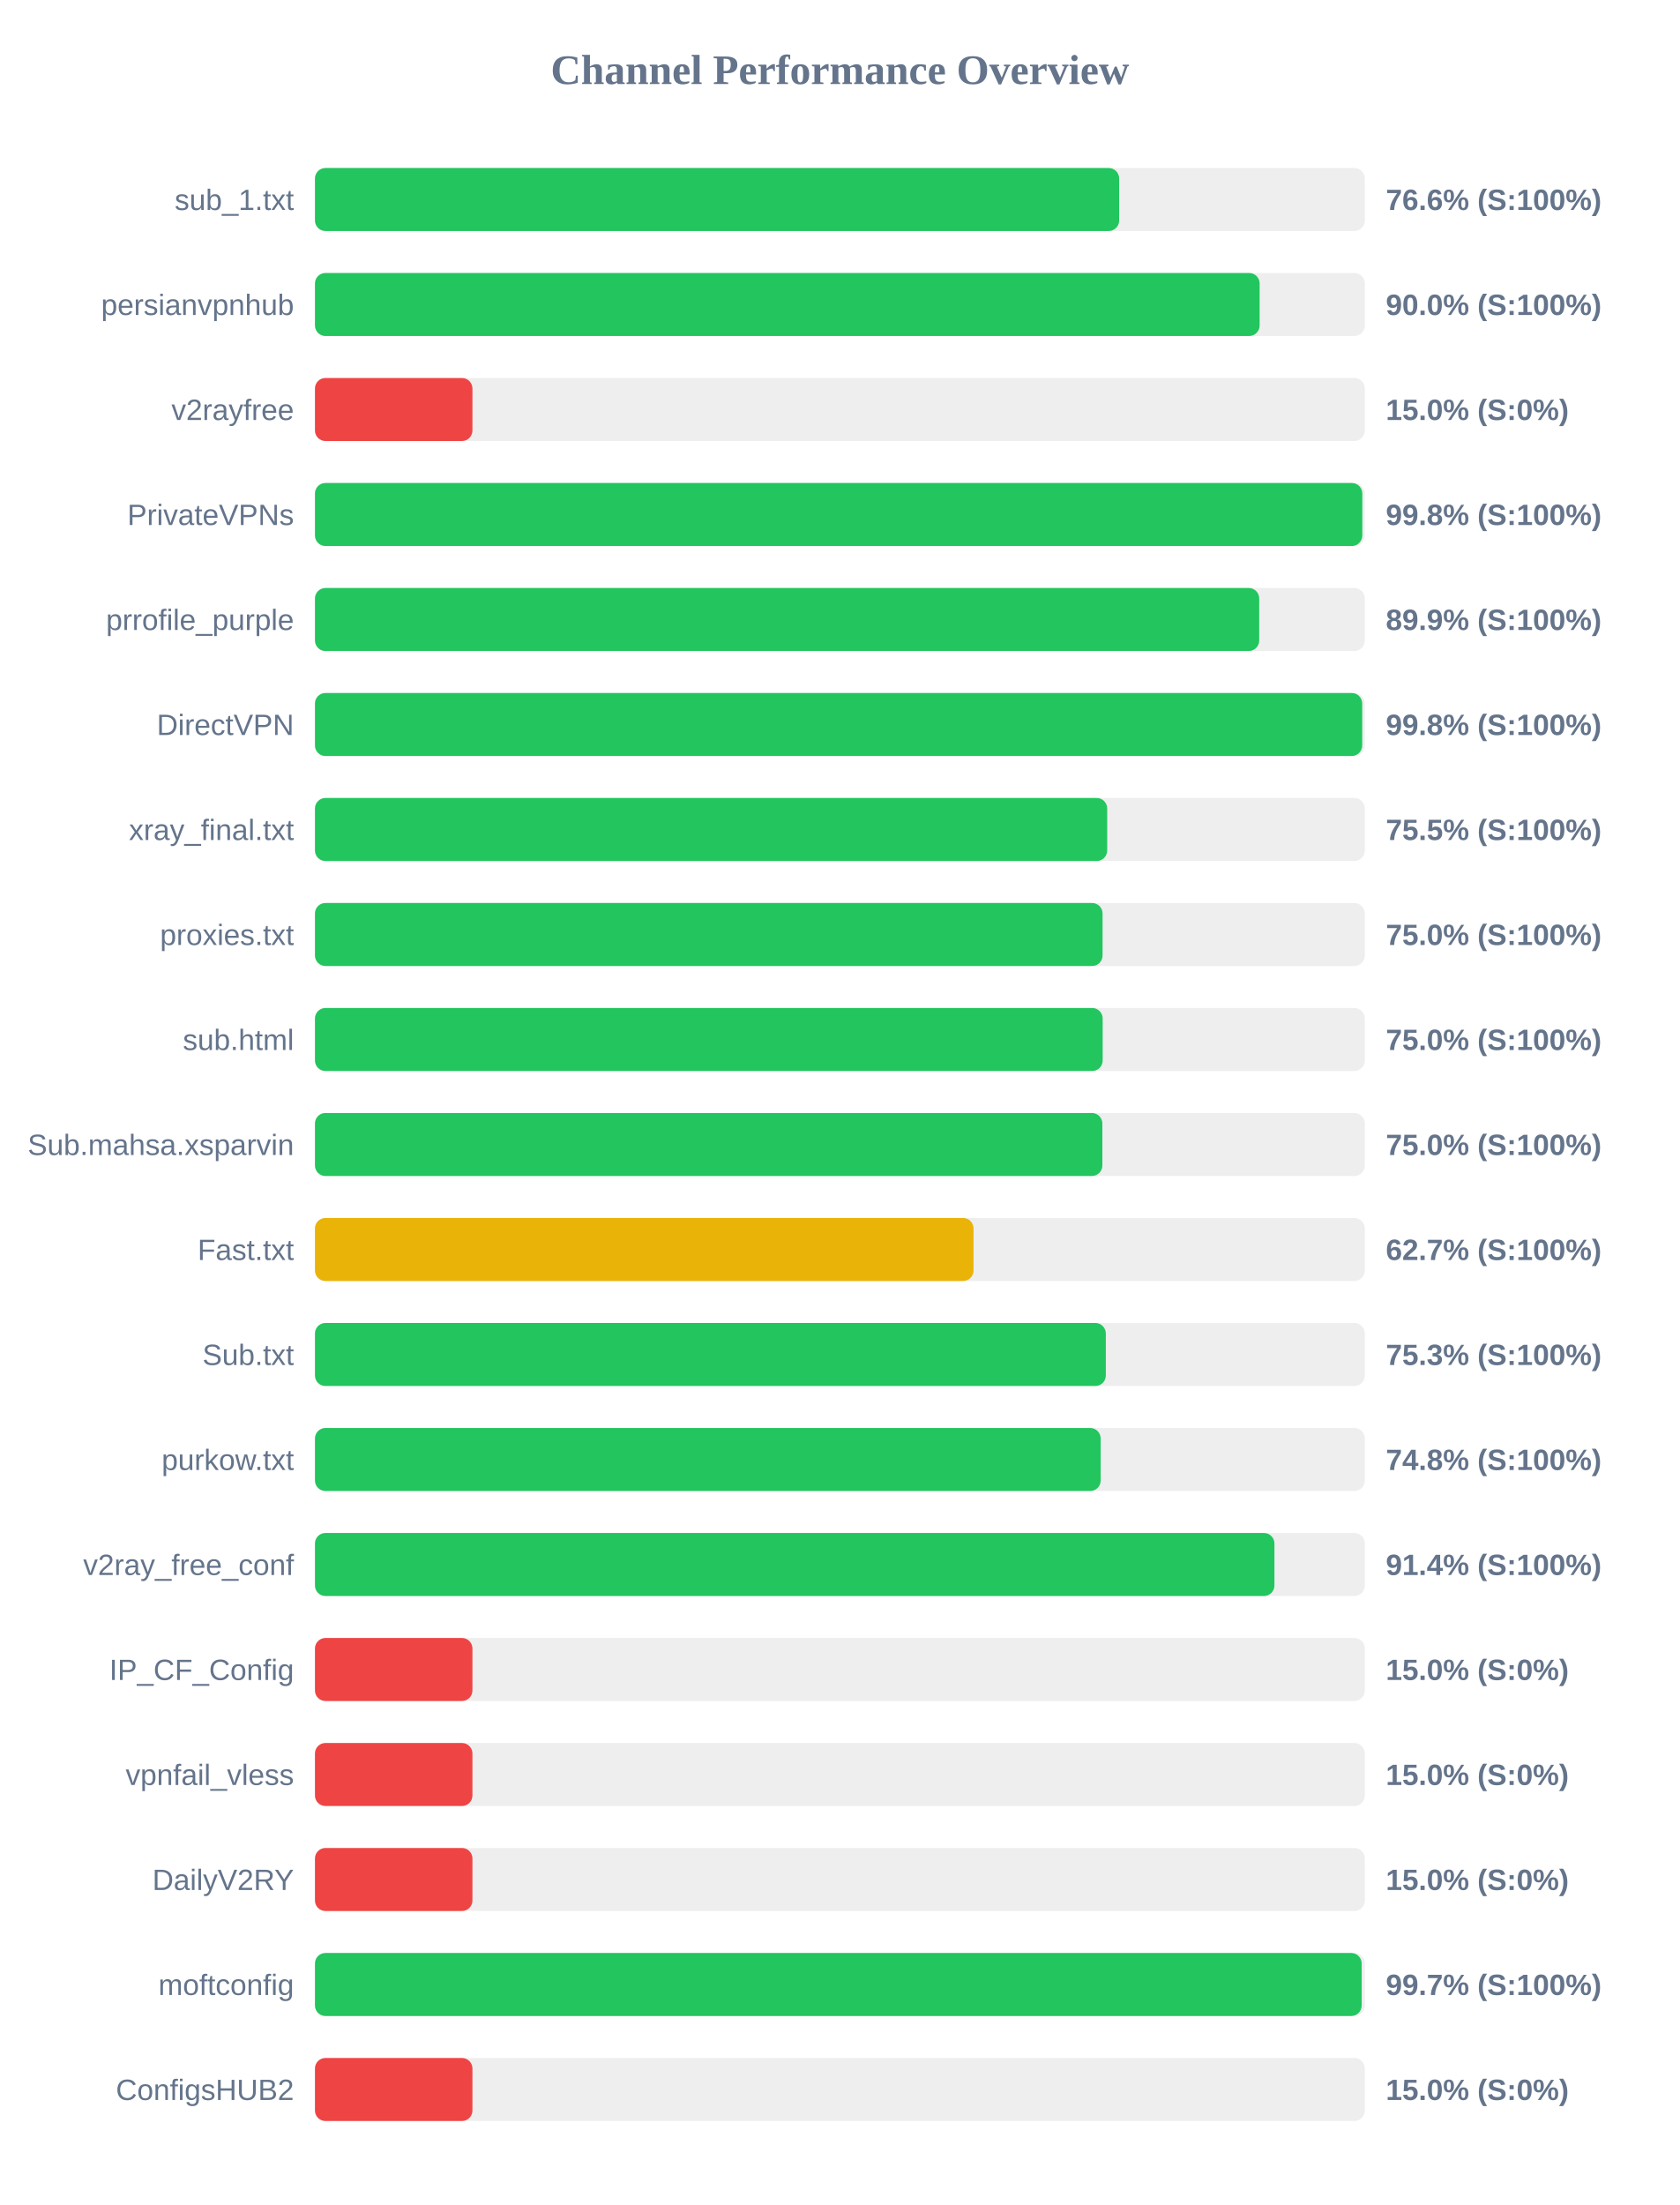
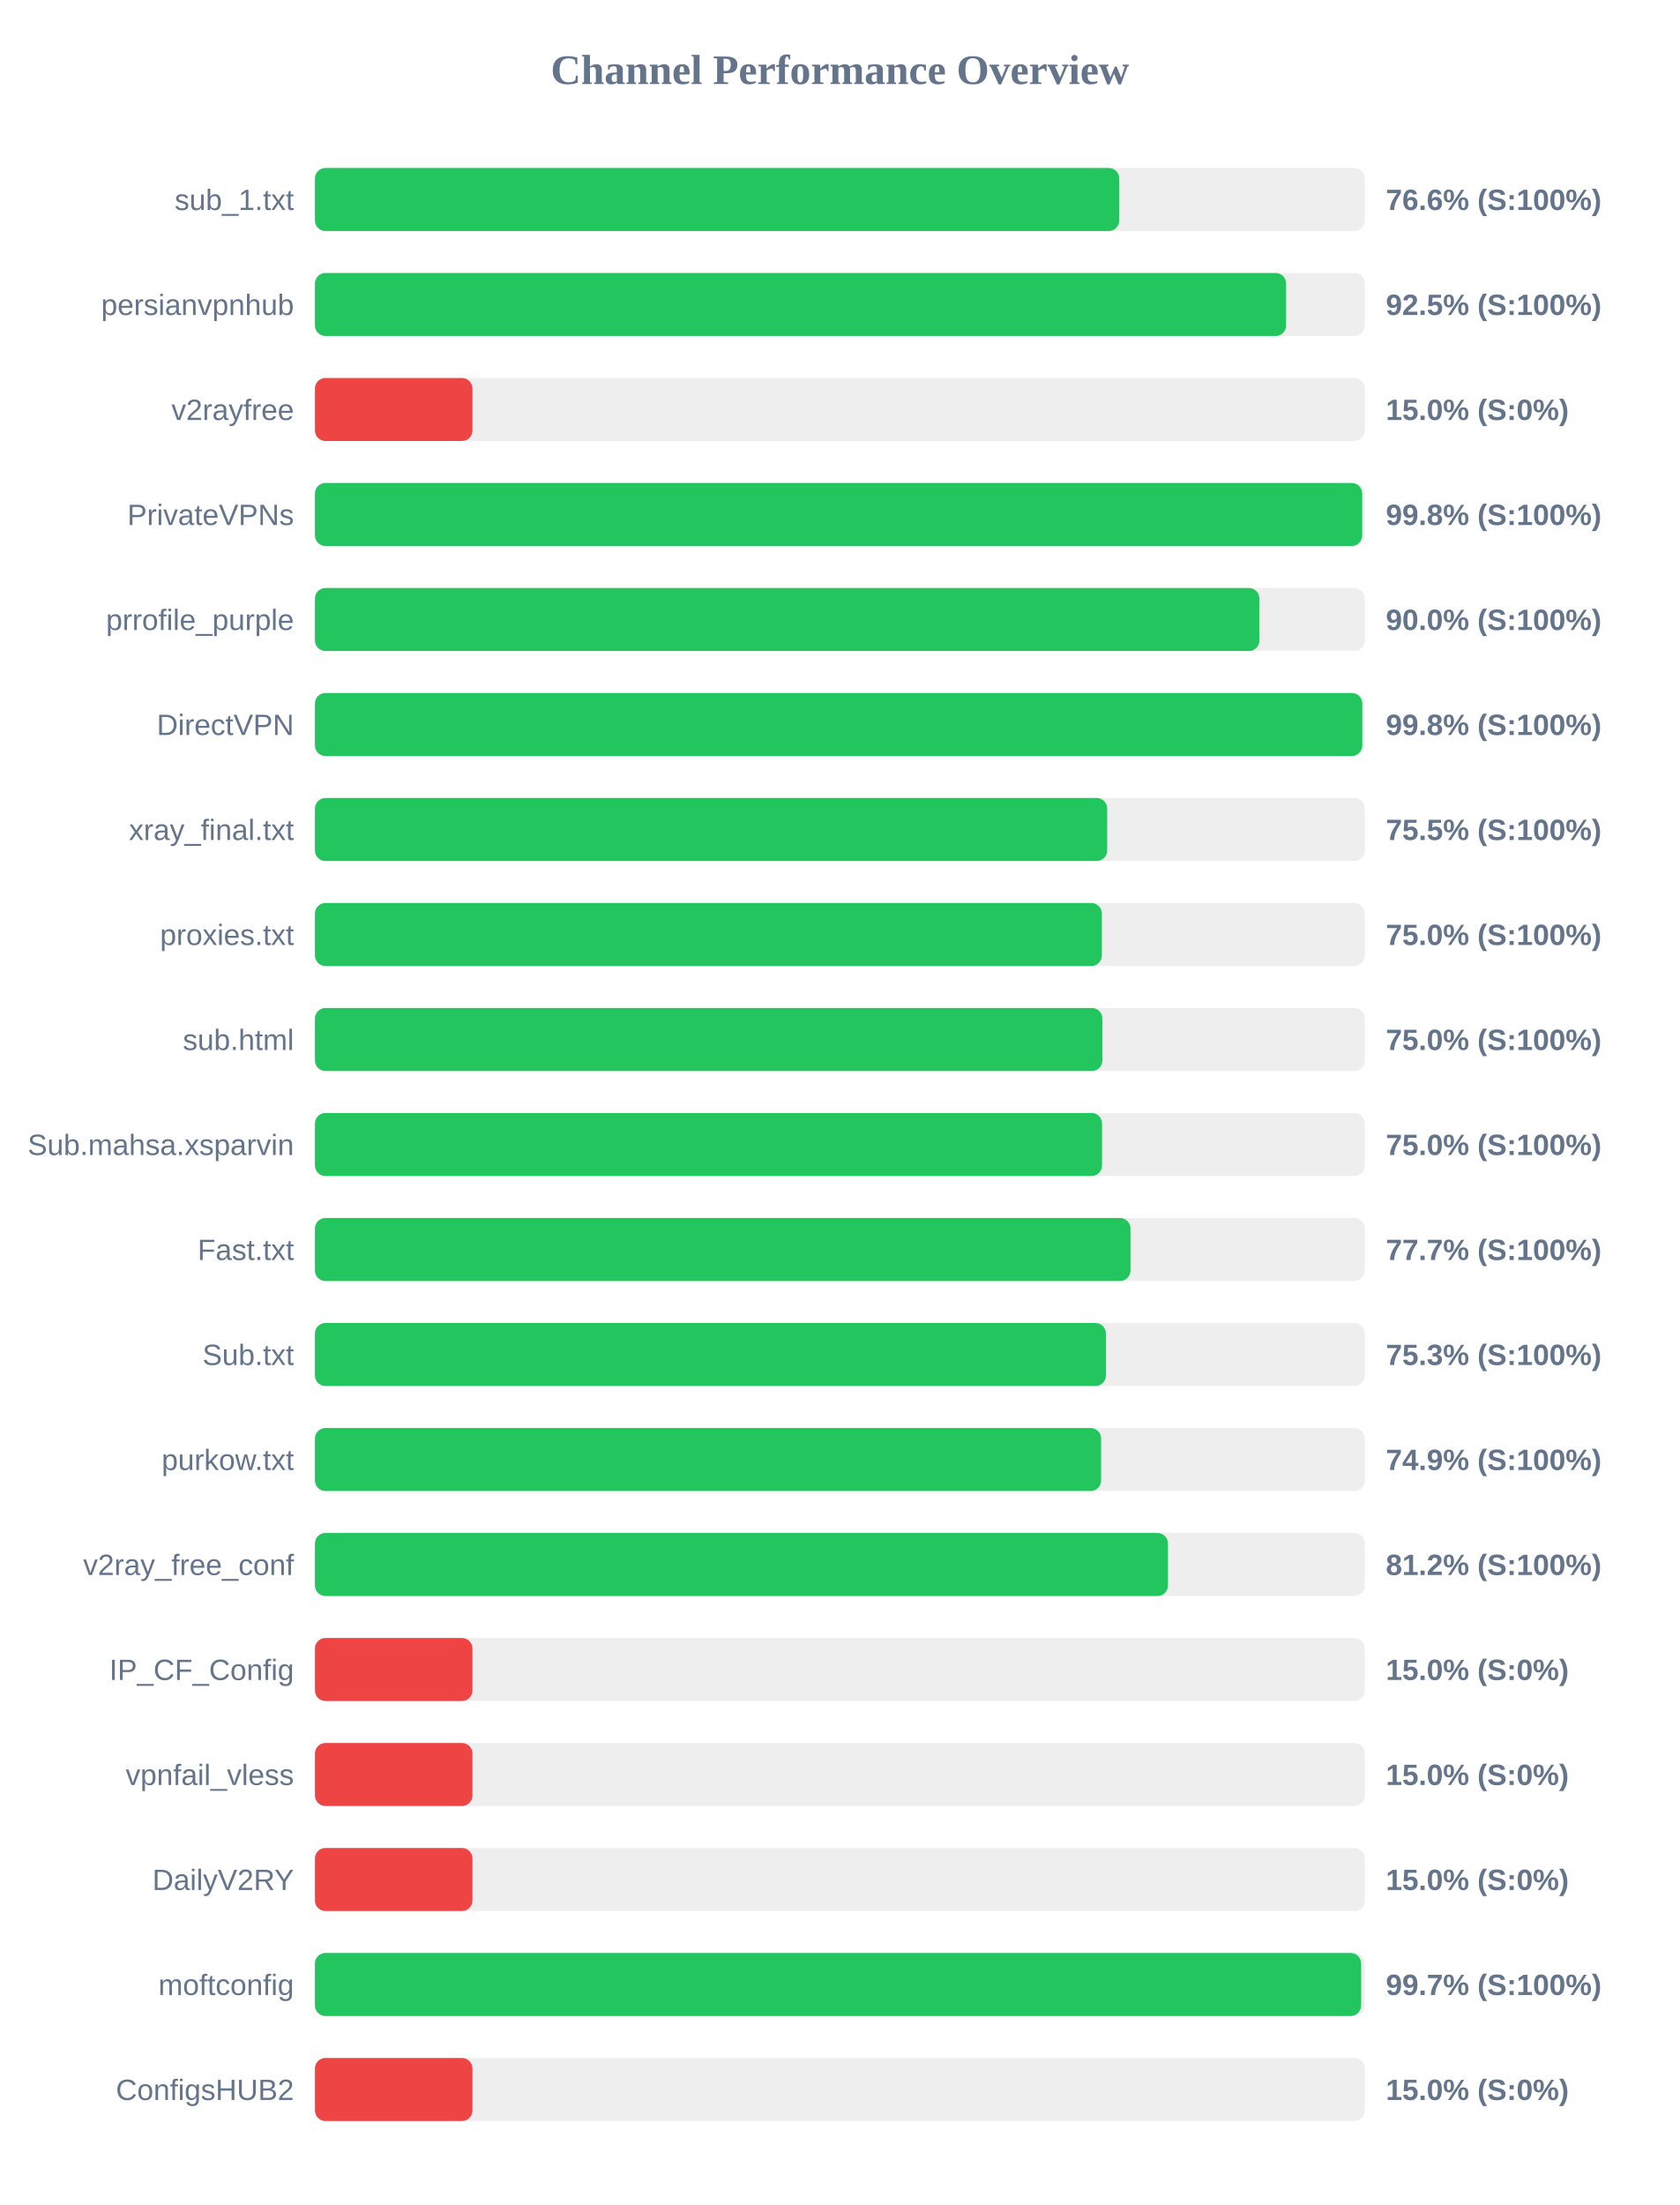
<svg xmlns="http://www.w3.org/2000/svg" width="800" height="1050" version="1.1">
  <style>
        .row { font: 14px Arial; fill: #64748b; }
        .score { font: bold 14px Arial; fill: #64748b; }
    </style>
  <text x="400" y="40" text-anchor="middle" font-size="20px" font-weight="bold" fill="#64748b">Channel Performance Overview</text>
  <rect x="150" y="80" width="500" height="30" fill="#eee" rx="5" />
-   <rect x="150" y="80" width="383.0" height="30" fill="#22c55e" rx="5" />
+   <rect x="150" y="80" width="383.05" height="30" fill="#22c55e" rx="5" />
  <text x="140" y="100" text-anchor="end" class="row">sub_1.txt</text>
  <text x="660" y="100" text-anchor="start" class="score">76.6% (S:100%)</text>
  <rect x="150" y="130" width="500" height="30" fill="#eee" rx="5" />
-   <rect x="150" y="130" width="449.9" height="30" fill="#22c55e" rx="5" />
+   <rect x="150" y="130" width="462.5" height="30" fill="#22c55e" rx="5" />
  <text x="140" y="150" text-anchor="end" class="row">persianvpnhub</text>
-   <text x="660" y="150" text-anchor="start" class="score">90.0% (S:100%)</text>
+   <text x="660" y="150" text-anchor="start" class="score">92.5% (S:100%)</text>
  <rect x="150" y="180" width="500" height="30" fill="#eee" rx="5" />
  <rect x="150" y="180" width="75.0" height="30" fill="#ef4444" rx="5" />
  <text x="140" y="200" text-anchor="end" class="row">v2rayfree</text>
  <text x="660" y="200" text-anchor="start" class="score">15.0% (S:0%)</text>
  <rect x="150" y="230" width="500" height="30" fill="#eee" rx="5" />
-   <rect x="150" y="230" width="498.8" height="30" fill="#22c55e" rx="5" />
+   <rect x="150" y="230" width="498.75" height="30" fill="#22c55e" rx="5" />
  <text x="140" y="250" text-anchor="end" class="row">PrivateVPNs</text>
  <text x="660" y="250" text-anchor="start" class="score">99.8% (S:100%)</text>
  <rect x="150" y="280" width="500" height="30" fill="#eee" rx="5" />
-   <rect x="150" y="280" width="449.7" height="30" fill="#22c55e" rx="5" />
+   <rect x="150" y="280" width="449.8" height="30" fill="#22c55e" rx="5" />
  <text x="140" y="300" text-anchor="end" class="row">prrofile_purple</text>
-   <text x="660" y="300" text-anchor="start" class="score">89.9% (S:100%)</text>
+   <text x="660" y="300" text-anchor="start" class="score">90.0% (S:100%)</text>
  <rect x="150" y="330" width="500" height="30" fill="#eee" rx="5" />
-   <rect x="150" y="330" width="498.75" height="30" fill="#22c55e" rx="5" />
+   <rect x="150" y="330" width="498.8" height="30" fill="#22c55e" rx="5" />
  <text x="140" y="350" text-anchor="end" class="row">DirectVPN</text>
  <text x="660" y="350" text-anchor="start" class="score">99.8% (S:100%)</text>
  <rect x="150" y="380" width="500" height="30" fill="#eee" rx="5" />
  <rect x="150" y="380" width="377.3" height="30" fill="#22c55e" rx="5" />
  <text x="140" y="400" text-anchor="end" class="row">xray_final.txt</text>
  <text x="660" y="400" text-anchor="start" class="score">75.5% (S:100%)</text>
  <rect x="150" y="430" width="500" height="30" fill="#eee" rx="5" />
-   <rect x="150" y="430" width="375.1" height="30" fill="#22c55e" rx="5" />
+   <rect x="150" y="430" width="374.75" height="30" fill="#22c55e" rx="5" />
  <text x="140" y="450" text-anchor="end" class="row">proxies.txt</text>
  <text x="660" y="450" text-anchor="start" class="score">75.0% (S:100%)</text>
  <rect x="150" y="480" width="500" height="30" fill="#eee" rx="5" />
-   <rect x="150" y="480" width="375.15" height="30" fill="#22c55e" rx="5" />
+   <rect x="150" y="480" width="375.0" height="30" fill="#22c55e" rx="5" />
  <text x="140" y="500" text-anchor="end" class="row">sub.html</text>
  <text x="660" y="500" text-anchor="start" class="score">75.0% (S:100%)</text>
  <rect x="150" y="530" width="500" height="30" fill="#eee" rx="5" />
-   <rect x="150" y="530" width="375.0" height="30" fill="#22c55e" rx="5" />
+   <rect x="150" y="530" width="374.85" height="30" fill="#22c55e" rx="5" />
  <text x="140" y="550" text-anchor="end" class="row">Sub.mahsa.xsparvin</text>
  <text x="660" y="550" text-anchor="start" class="score">75.0% (S:100%)</text>
  <rect x="150" y="580" width="500" height="30" fill="#eee" rx="5" />
-   <rect x="150" y="580" width="313.65" height="30" fill="#eab308" rx="5" />
+   <rect x="150" y="580" width="388.4" height="30" fill="#22c55e" rx="5" />
  <text x="140" y="600" text-anchor="end" class="row">Fast.txt</text>
-   <text x="660" y="600" text-anchor="start" class="score">62.7% (S:100%)</text>
+   <text x="660" y="600" text-anchor="start" class="score">77.7% (S:100%)</text>
  <rect x="150" y="630" width="500" height="30" fill="#eee" rx="5" />
-   <rect x="150" y="630" width="376.65" height="30" fill="#22c55e" rx="5" />
+   <rect x="150" y="630" width="376.7" height="30" fill="#22c55e" rx="5" />
  <text x="140" y="650" text-anchor="end" class="row">Sub.txt</text>
  <text x="660" y="650" text-anchor="start" class="score">75.3% (S:100%)</text>
  <rect x="150" y="680" width="500" height="30" fill="#eee" rx="5" />
-   <rect x="150" y="680" width="374.2" height="30" fill="#22c55e" rx="5" />
+   <rect x="150" y="680" width="374.4" height="30" fill="#22c55e" rx="5" />
  <text x="140" y="700" text-anchor="end" class="row">purkow.txt</text>
-   <text x="660" y="700" text-anchor="start" class="score">74.8% (S:100%)</text>
+   <text x="660" y="700" text-anchor="start" class="score">74.9% (S:100%)</text>
  <rect x="150" y="730" width="500" height="30" fill="#eee" rx="5" />
-   <rect x="150" y="730" width="456.95" height="30" fill="#22c55e" rx="5" />
+   <rect x="150" y="730" width="406.25" height="30" fill="#22c55e" rx="5" />
  <text x="140" y="750" text-anchor="end" class="row">v2ray_free_conf</text>
-   <text x="660" y="750" text-anchor="start" class="score">91.4% (S:100%)</text>
+   <text x="660" y="750" text-anchor="start" class="score">81.2% (S:100%)</text>
  <rect x="150" y="780" width="500" height="30" fill="#eee" rx="5" />
  <rect x="150" y="780" width="75.0" height="30" fill="#ef4444" rx="5" />
  <text x="140" y="800" text-anchor="end" class="row">IP_CF_Config</text>
  <text x="660" y="800" text-anchor="start" class="score">15.0% (S:0%)</text>
  <rect x="150" y="830" width="500" height="30" fill="#eee" rx="5" />
  <rect x="150" y="830" width="75.0" height="30" fill="#ef4444" rx="5" />
  <text x="140" y="850" text-anchor="end" class="row">vpnfail_vless</text>
  <text x="660" y="850" text-anchor="start" class="score">15.0% (S:0%)</text>
  <rect x="150" y="880" width="500" height="30" fill="#eee" rx="5" />
  <rect x="150" y="880" width="75.0" height="30" fill="#ef4444" rx="5" />
  <text x="140" y="900" text-anchor="end" class="row">DailyV2RY</text>
  <text x="660" y="900" text-anchor="start" class="score">15.0% (S:0%)</text>
  <rect x="150" y="930" width="500" height="30" fill="#eee" rx="5" />
-   <rect x="150" y="930" width="498.5" height="30" fill="#22c55e" rx="5" />
+   <rect x="150" y="930" width="498.25" height="30" fill="#22c55e" rx="5" />
  <text x="140" y="950" text-anchor="end" class="row">moftconfig</text>
  <text x="660" y="950" text-anchor="start" class="score">99.7% (S:100%)</text>
  <rect x="150" y="980" width="500" height="30" fill="#eee" rx="5" />
  <rect x="150" y="980" width="75.0" height="30" fill="#ef4444" rx="5" />
  <text x="140" y="1000" text-anchor="end" class="row">ConfigsHUB2</text>
  <text x="660" y="1000" text-anchor="start" class="score">15.0% (S:0%)</text>
</svg>
